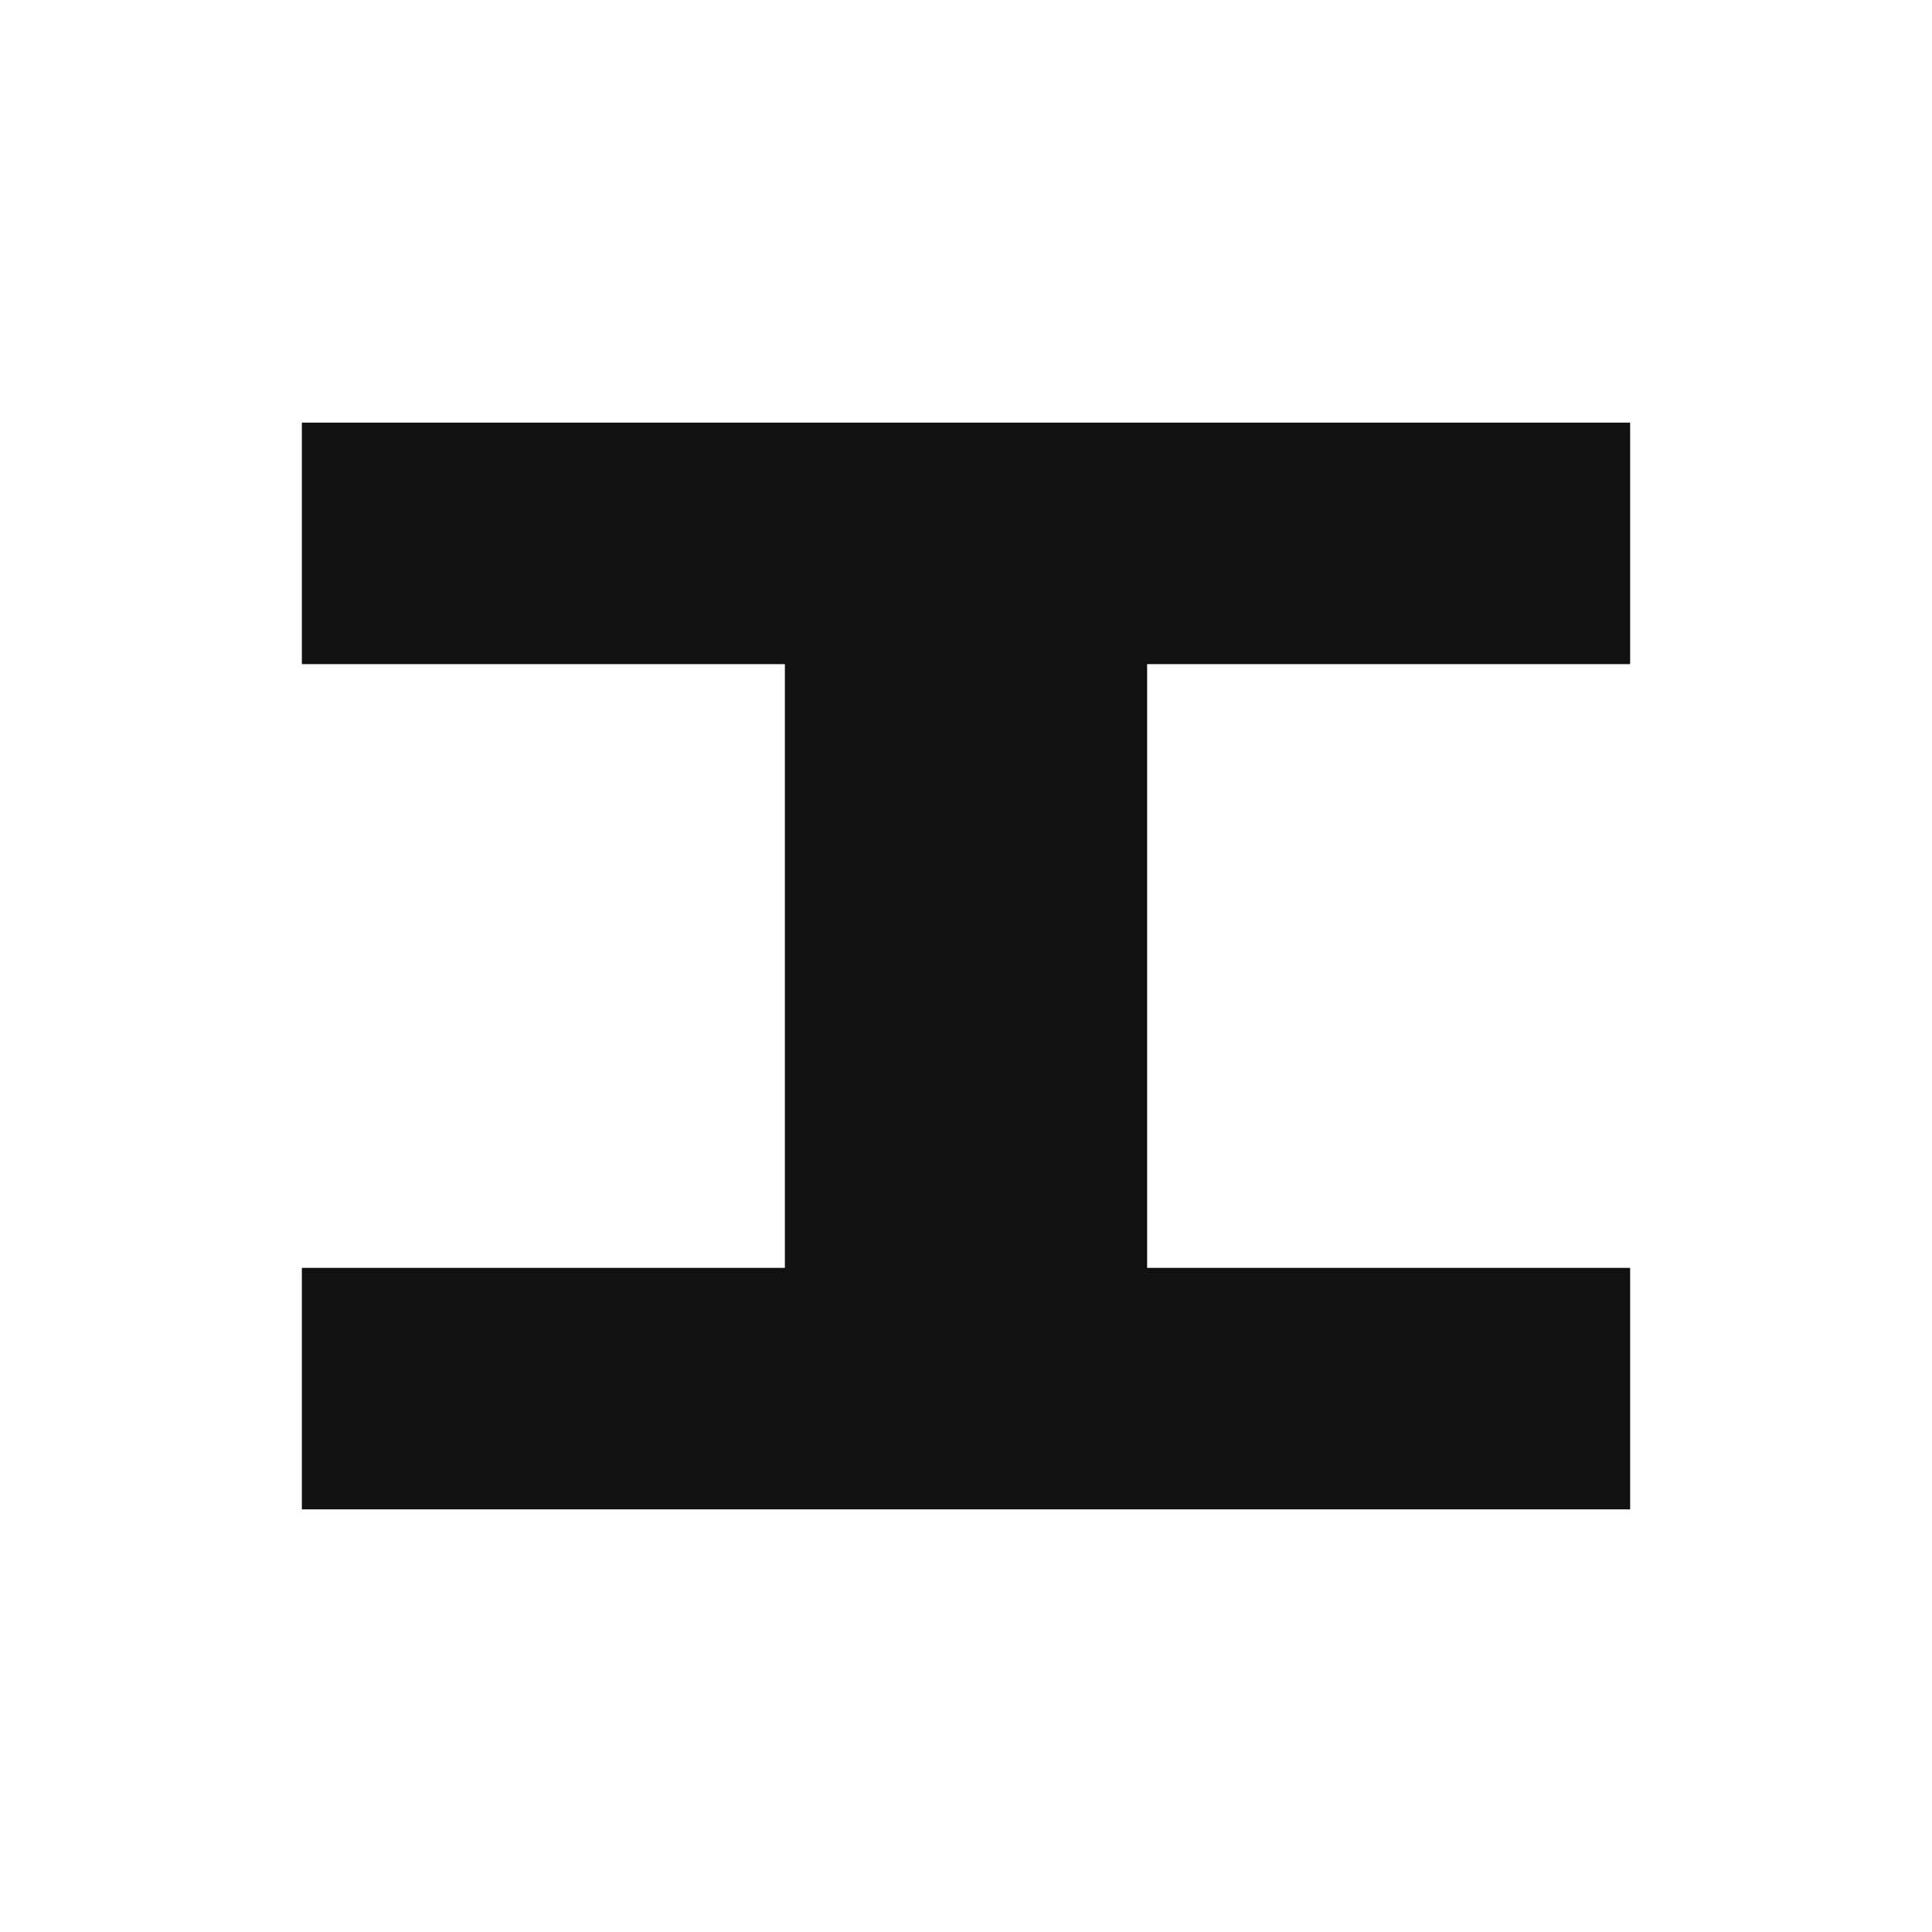
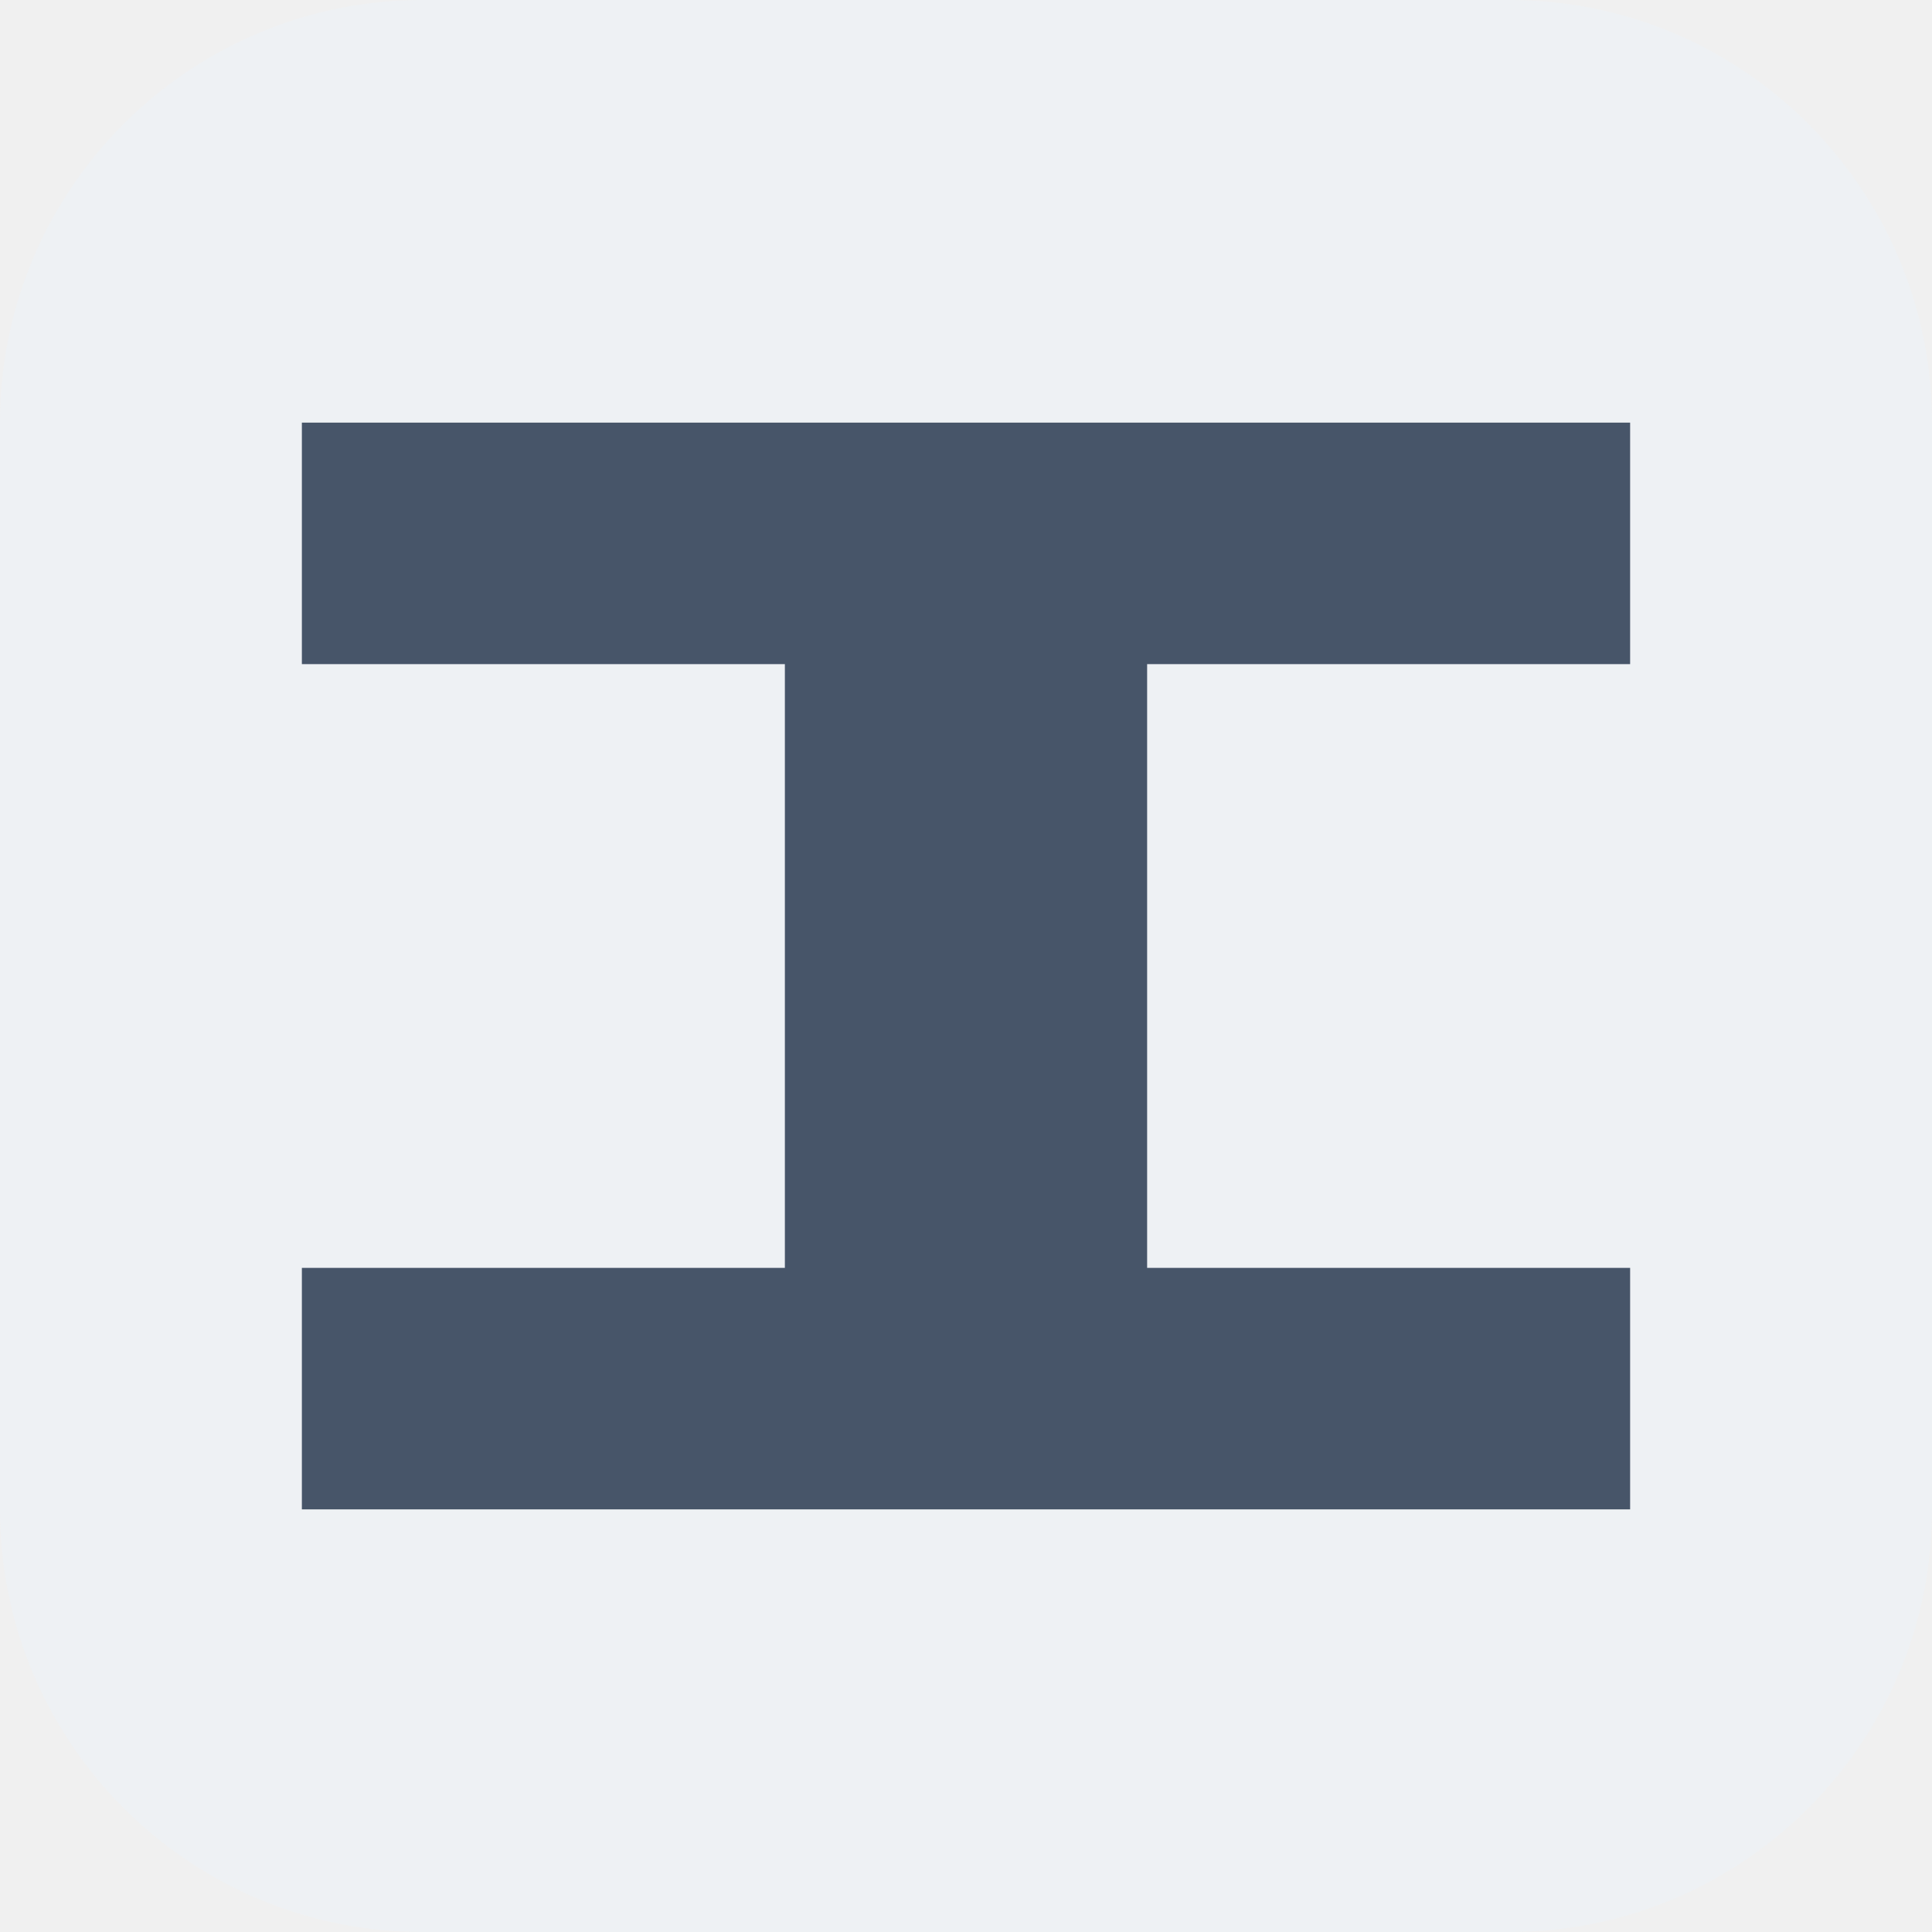
<svg xmlns="http://www.w3.org/2000/svg" viewBox="0 0 64 64" role="img" aria-label="Metaalhandel">
-   <rect width="64" height="64" fill="#ffffff" />
-   <path fill="#111111" d="M10 14h44v8H38v20h16v8H10v-8h16V22H10z" />
+   <rect width="64" height="64" rx="14" fill="#eef1f4" />
+   <path fill="#475569" d="M10 14h44v8H38v20h16v8H10v-8h16V22H10z" />
</svg>
